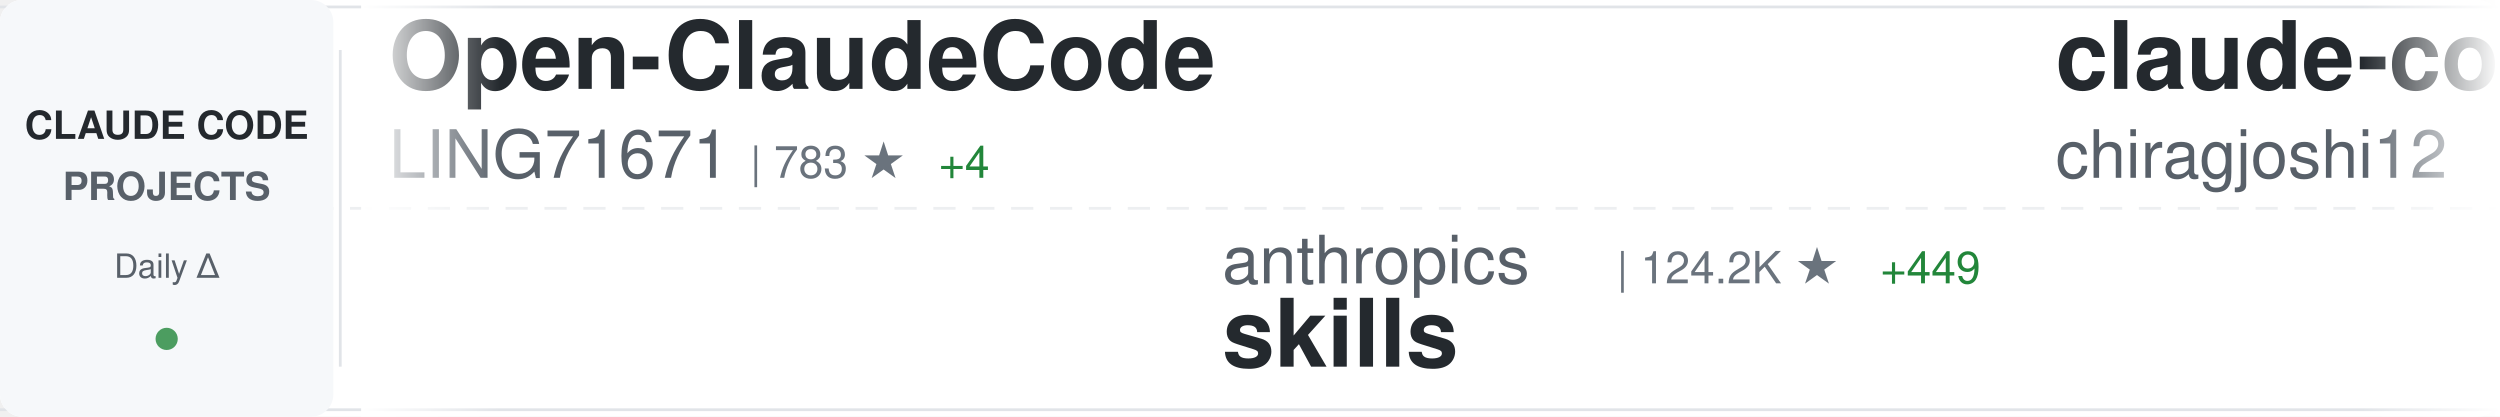
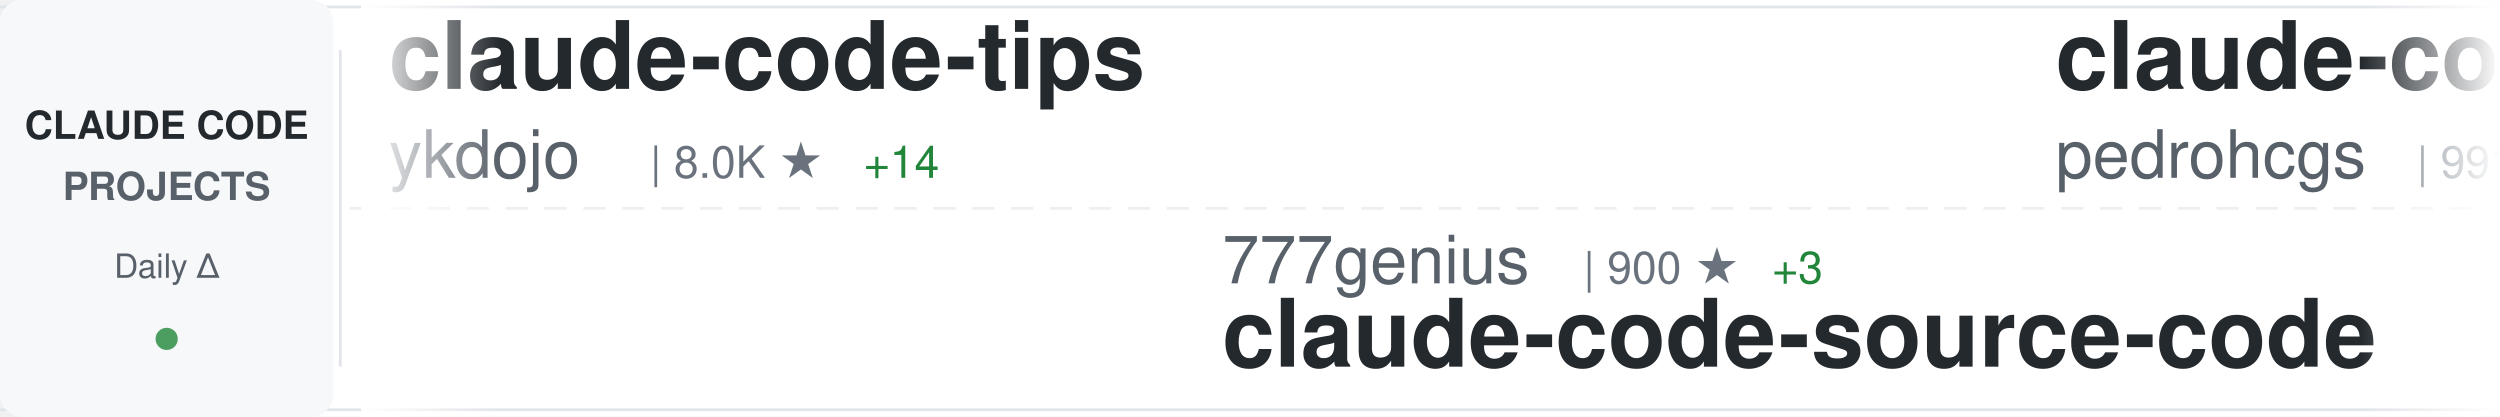
<svg xmlns="http://www.w3.org/2000/svg" width="900" height="150">
  <defs>
    <linearGradient id="awesomeLeftFade" x1="0%" y1="0%" x2="100%" y2="0%">
      <stop offset="0%" style="stop-color:#ffffff;stop-opacity:1" />
      <stop offset="100%" style="stop-color:#ffffff;stop-opacity:0" />
    </linearGradient>
    <linearGradient id="awesomeRightFade" x1="0%" y1="0%" x2="100%" y2="0%">
      <stop offset="0%" style="stop-color:#ffffff;stop-opacity:0" />
      <stop offset="100%" style="stop-color:#ffffff;stop-opacity:1" />
    </linearGradient>
  </defs>
  <rect width="900" height="150" fill="#ffffff" rx="8" />
  <rect x="0" y="2" width="900" height="1" fill="#e1e4e8" />
  <rect x="0" y="147" width="900" height="1" fill="#e1e4e8" />
  <line x1="0" y1="75" x2="900" y2="75" stroke="#e1e4e8" stroke-width="1" stroke-dasharray="8 6" opacity="0.6" />
  <rect x="0" y="0" width="120" height="150" fill="#f6f8fa" rx="8" />
  <text x="60" y="50" font-family="-apple-system, BlinkMacSystemFont, 'Segoe UI', Helvetica, Arial, sans-serif" font-size="14" font-weight="600" fill="#24292e" text-anchor="middle">CLAUDE CODE</text>
  <text x="60" y="72" font-family="-apple-system, BlinkMacSystemFont, 'Segoe UI', Helvetica, Arial, sans-serif" font-size="14" font-weight="600" fill="#586069" text-anchor="middle">PROJECTS</text>
  <text x="60" y="100" font-family="-apple-system, BlinkMacSystemFont, 'Segoe UI', Helvetica, Arial, sans-serif" font-size="12" font-weight="500" fill="#586069" text-anchor="middle">Daily Δ</text>
  <circle cx="60" cy="122" r="4" fill="#22863a" opacity="0.8" />
  <rect x="122" y="18" width="1" height="114" fill="#e1e4e8" />
  <clipPath id="awesomeTickerClip">
    <rect x="130" y="0" width="770" height="150" />
  </clipPath>
  <g clip-path="url(#awesomeTickerClip)">
    <g id="awesomeTickerItems">
      <animateTransform attributeName="transform" attributeType="XML" type="translate" from="0 0" to="-3000 0" dur="54s" repeatCount="indefinite" />
      <g transform="translate(0, 0)">
-         <text x="140" y="32" font-family="-apple-system, BlinkMacSystemFont, 'Segoe UI', Helvetica, Arial, sans-serif" font-size="34" font-weight="600" fill="#24292e">Open-ClaudeCode</text>
-         <text x="140" y="64" font-family="-apple-system, BlinkMacSystemFont, 'Segoe UI', Helvetica, Arial, sans-serif" font-size="24" font-weight="400" fill="#586069">LING71671</text>
-         <text x="270" y="64" font-family="-apple-system, BlinkMacSystemFont, 'Segoe UI', Helvetica, Arial, sans-serif" font-size="16" font-weight="500" fill="#6a737d">| 783 ★</text>
-         <text x="338" y="64" font-family="-apple-system, BlinkMacSystemFont, 'Segoe UI', Helvetica, Arial, sans-serif" font-size="16" font-weight="500" fill="#22863a"> +4</text>
+         <text x="140" y="32" font-family="-apple-system, BlinkMacSystemFont, 'Segoe UI', Helvetica, Arial, sans-serif" font-size="34" font-weight="600" fill="#24292e">claude-code-tips</text>
+         <text x="140" y="64" font-family="-apple-system, BlinkMacSystemFont, 'Segoe UI', Helvetica, Arial, sans-serif" font-size="24" font-weight="400" fill="#586069">ykdojo</text>
+         <text x="234" y="64" font-family="-apple-system, BlinkMacSystemFont, 'Segoe UI', Helvetica, Arial, sans-serif" font-size="16" font-weight="500" fill="#6a737d">| 8.0K ★</text>
+         <text x="311" y="64" font-family="-apple-system, BlinkMacSystemFont, 'Segoe UI', Helvetica, Arial, sans-serif" font-size="16" font-weight="500" fill="#22863a"> +14</text>
      </g>
      <g transform="translate(300, 0)">
-         <text x="140" y="102" font-family="-apple-system, BlinkMacSystemFont, 'Segoe UI', Helvetica, Arial, sans-serif" font-size="24" font-weight="400" fill="#586069">anthropics</text>
-         <text x="282" y="102" font-family="-apple-system, BlinkMacSystemFont, 'Segoe UI', Helvetica, Arial, sans-serif" font-size="16" font-weight="500" fill="#6a737d">| 124.2K ★</text>
-         <text x="377" y="102" font-family="-apple-system, BlinkMacSystemFont, 'Segoe UI', Helvetica, Arial, sans-serif" font-size="16" font-weight="500" fill="#22863a"> +449</text>
-         <text x="140" y="132" font-family="-apple-system, BlinkMacSystemFont, 'Segoe UI', Helvetica, Arial, sans-serif" font-size="34" font-weight="600" fill="#24292e">skills</text>
+         <text x="140" y="102" font-family="-apple-system, BlinkMacSystemFont, 'Segoe UI', Helvetica, Arial, sans-serif" font-size="24" font-weight="400" fill="#586069">777genius</text>
+         <text x="270" y="102" font-family="-apple-system, BlinkMacSystemFont, 'Segoe UI', Helvetica, Arial, sans-serif" font-size="16" font-weight="500" fill="#6a737d">| 900 ★</text>
+         <text x="338" y="102" font-family="-apple-system, BlinkMacSystemFont, 'Segoe UI', Helvetica, Arial, sans-serif" font-size="16" font-weight="500" fill="#22863a"> +3</text>
+         <text x="140" y="132" font-family="-apple-system, BlinkMacSystemFont, 'Segoe UI', Helvetica, Arial, sans-serif" font-size="34" font-weight="600" fill="#24292e">claude-code-source-code</text>
      </g>
      <g transform="translate(600, 0)">
-         <text x="140" y="32" font-family="-apple-system, BlinkMacSystemFont, 'Segoe UI', Helvetica, Arial, sans-serif" font-size="34" font-weight="600" fill="#24292e">claude-code</text>
-         <text x="140" y="64" font-family="-apple-system, BlinkMacSystemFont, 'Segoe UI', Helvetica, Arial, sans-serif" font-size="24" font-weight="400" fill="#586069">chiragjoshi12</text>
-         <text x="318" y="64" font-family="-apple-system, BlinkMacSystemFont, 'Segoe UI', Helvetica, Arial, sans-serif" font-size="16" font-weight="500" fill="#6a737d">| 195 ★</text>
-         <text x="386" y="64" font-family="-apple-system, BlinkMacSystemFont, 'Segoe UI', Helvetica, Arial, sans-serif" font-size="16" font-weight="500" fill="#22863a"> +1</text>
+         <text x="140" y="32" font-family="-apple-system, BlinkMacSystemFont, 'Segoe UI', Helvetica, Arial, sans-serif" font-size="34" font-weight="600" fill="#24292e">claude-code-my-workflow</text>
+         <text x="140" y="64" font-family="-apple-system, BlinkMacSystemFont, 'Segoe UI', Helvetica, Arial, sans-serif" font-size="24" font-weight="400" fill="#586069">pedrohcgs</text>
+         <text x="270" y="64" font-family="-apple-system, BlinkMacSystemFont, 'Segoe UI', Helvetica, Arial, sans-serif" font-size="16" font-weight="500" fill="#6a737d">| 991 ★</text>
+         <text x="338" y="64" font-family="-apple-system, BlinkMacSystemFont, 'Segoe UI', Helvetica, Arial, sans-serif" font-size="16" font-weight="500" fill="#22863a"> +5</text>
      </g>
      <g transform="translate(900, 0)">
-         <text x="140" y="102" font-family="-apple-system, BlinkMacSystemFont, 'Segoe UI', Helvetica, Arial, sans-serif" font-size="24" font-weight="400" fill="#586069">FlorianBruniaux</text>
-         <text x="342" y="102" font-family="-apple-system, BlinkMacSystemFont, 'Segoe UI', Helvetica, Arial, sans-serif" font-size="16" font-weight="500" fill="#6a737d">| 3.9K ★</text>
-         <text x="419" y="102" font-family="-apple-system, BlinkMacSystemFont, 'Segoe UI', Helvetica, Arial, sans-serif" font-size="16" font-weight="500" fill="#22863a"> +25</text>
-         <text x="140" y="132" font-family="-apple-system, BlinkMacSystemFont, 'Segoe UI', Helvetica, Arial, sans-serif" font-size="34" font-weight="600" fill="#24292e">claude-code-ultimate-gui...</text>
+         <text x="140" y="102" font-family="-apple-system, BlinkMacSystemFont, 'Segoe UI', Helvetica, Arial, sans-serif" font-size="24" font-weight="400" fill="#586069">diet103</text>
+         <text x="246" y="102" font-family="-apple-system, BlinkMacSystemFont, 'Segoe UI', Helvetica, Arial, sans-serif" font-size="16" font-weight="500" fill="#6a737d">| 9.6K ★</text>
+         <text x="323" y="102" font-family="-apple-system, BlinkMacSystemFont, 'Segoe UI', Helvetica, Arial, sans-serif" font-size="16" font-weight="500" fill="#22863a"> +6</text>
+         <text x="140" y="132" font-family="-apple-system, BlinkMacSystemFont, 'Segoe UI', Helvetica, Arial, sans-serif" font-size="34" font-weight="600" fill="#24292e">claude-code-infrastructu...</text>
      </g>
      <g transform="translate(1200, 0)">
-         <text x="140" y="32" font-family="-apple-system, BlinkMacSystemFont, 'Segoe UI', Helvetica, Arial, sans-serif" font-size="34" font-weight="600" fill="#24292e">claude-code</text>
-         <text x="140" y="64" font-family="-apple-system, BlinkMacSystemFont, 'Segoe UI', Helvetica, Arial, sans-serif" font-size="24" font-weight="400" fill="#586069">xorespesp</text>
-         <text x="270" y="64" font-family="-apple-system, BlinkMacSystemFont, 'Segoe UI', Helvetica, Arial, sans-serif" font-size="16" font-weight="500" fill="#6a737d">| 221 ★</text>
+         <text x="140" y="32" font-family="-apple-system, BlinkMacSystemFont, 'Segoe UI', Helvetica, Arial, sans-serif" font-size="34" font-weight="600" fill="#24292e">claude-code-source</text>
+         <text x="140" y="64" font-family="-apple-system, BlinkMacSystemFont, 'Segoe UI', Helvetica, Arial, sans-serif" font-size="24" font-weight="400" fill="#586069">hangsman</text>
+         <text x="258" y="64" font-family="-apple-system, BlinkMacSystemFont, 'Segoe UI', Helvetica, Arial, sans-serif" font-size="16" font-weight="500" fill="#6a737d">| 760 ★</text>
+         <text x="326" y="64" font-family="-apple-system, BlinkMacSystemFont, 'Segoe UI', Helvetica, Arial, sans-serif" font-size="16" font-weight="500" fill="#22863a"> +1</text>
      </g>
      <g transform="translate(1500, 0)">
-         <text x="140" y="102" font-family="-apple-system, BlinkMacSystemFont, 'Segoe UI', Helvetica, Arial, sans-serif" font-size="24" font-weight="400" fill="#586069">luongnv89</text>
-         <text x="270" y="102" font-family="-apple-system, BlinkMacSystemFont, 'Segoe UI', Helvetica, Arial, sans-serif" font-size="16" font-weight="500" fill="#6a737d">| 29.1K ★</text>
-         <text x="356" y="102" font-family="-apple-system, BlinkMacSystemFont, 'Segoe UI', Helvetica, Arial, sans-serif" font-size="16" font-weight="500" fill="#22863a"> +246</text>
-         <text x="140" y="132" font-family="-apple-system, BlinkMacSystemFont, 'Segoe UI', Helvetica, Arial, sans-serif" font-size="34" font-weight="600" fill="#24292e">claude-howto</text>
+         <text x="140" y="102" font-family="-apple-system, BlinkMacSystemFont, 'Segoe UI', Helvetica, Arial, sans-serif" font-size="24" font-weight="400" fill="#586069">claude-code-best</text>
+         <text x="354" y="102" font-family="-apple-system, BlinkMacSystemFont, 'Segoe UI', Helvetica, Arial, sans-serif" font-size="16" font-weight="500" fill="#6a737d">| 17.0K ★</text>
+         <text x="440" y="102" font-family="-apple-system, BlinkMacSystemFont, 'Segoe UI', Helvetica, Arial, sans-serif" font-size="16" font-weight="500" fill="#22863a"> +66</text>
+         <text x="140" y="132" font-family="-apple-system, BlinkMacSystemFont, 'Segoe UI', Helvetica, Arial, sans-serif" font-size="34" font-weight="600" fill="#24292e">claude-code</text>
      </g>
      <g transform="translate(1800, 0)">
-         <text x="140" y="32" font-family="-apple-system, BlinkMacSystemFont, 'Segoe UI', Helvetica, Arial, sans-serif" font-size="34" font-weight="600" fill="#24292e">claude-coder</text>
-         <text x="140" y="64" font-family="-apple-system, BlinkMacSystemFont, 'Segoe UI', Helvetica, Arial, sans-serif" font-size="24" font-weight="400" fill="#586069">kodu-ai</text>
-         <text x="246" y="64" font-family="-apple-system, BlinkMacSystemFont, 'Segoe UI', Helvetica, Arial, sans-serif" font-size="16" font-weight="500" fill="#6a737d">| 5.3K ★</text>
+         <text x="140" y="32" font-family="-apple-system, BlinkMacSystemFont, 'Segoe UI', Helvetica, Arial, sans-serif" font-size="34" font-weight="600" fill="#24292e">claude-code</text>
+         <text x="140" y="64" font-family="-apple-system, BlinkMacSystemFont, 'Segoe UI', Helvetica, Arial, sans-serif" font-size="24" font-weight="400" fill="#586069">Onewon</text>
+         <text x="234" y="64" font-family="-apple-system, BlinkMacSystemFont, 'Segoe UI', Helvetica, Arial, sans-serif" font-size="16" font-weight="500" fill="#6a737d">| 179 ★</text>
      </g>
      <g transform="translate(2100, 0)">
-         <text x="140" y="102" font-family="-apple-system, BlinkMacSystemFont, 'Segoe UI', Helvetica, Arial, sans-serif" font-size="24" font-weight="400" fill="#586069">alirezarezvani</text>
-         <text x="330" y="102" font-family="-apple-system, BlinkMacSystemFont, 'Segoe UI', Helvetica, Arial, sans-serif" font-size="16" font-weight="500" fill="#6a737d">| 12.8K ★</text>
-         <text x="416" y="102" font-family="-apple-system, BlinkMacSystemFont, 'Segoe UI', Helvetica, Arial, sans-serif" font-size="16" font-weight="500" fill="#22863a"> +114</text>
-         <text x="140" y="132" font-family="-apple-system, BlinkMacSystemFont, 'Segoe UI', Helvetica, Arial, sans-serif" font-size="34" font-weight="600" fill="#24292e">claude-skills</text>
+         <text x="140" y="102" font-family="-apple-system, BlinkMacSystemFont, 'Segoe UI', Helvetica, Arial, sans-serif" font-size="24" font-weight="400" fill="#586069">anthropics</text>
+         <text x="282" y="102" font-family="-apple-system, BlinkMacSystemFont, 'Segoe UI', Helvetica, Arial, sans-serif" font-size="16" font-weight="500" fill="#6a737d">| 4.4K ★</text>
+         <text x="359" y="102" font-family="-apple-system, BlinkMacSystemFont, 'Segoe UI', Helvetica, Arial, sans-serif" font-size="16" font-weight="500" fill="#22863a"> +13</text>
+         <text x="140" y="132" font-family="-apple-system, BlinkMacSystemFont, 'Segoe UI', Helvetica, Arial, sans-serif" font-size="34" font-weight="600" fill="#24292e">claude-code-security-rev...</text>
      </g>
      <g transform="translate(2400, 0)">
-         <text x="140" y="32" font-family="-apple-system, BlinkMacSystemFont, 'Segoe UI', Helvetica, Arial, sans-serif" font-size="34" font-weight="600" fill="#24292e">Claude-Code-Game-Studios</text>
-         <text x="140" y="64" font-family="-apple-system, BlinkMacSystemFont, 'Segoe UI', Helvetica, Arial, sans-serif" font-size="24" font-weight="400" fill="#586069">Donchitos</text>
-         <text x="270" y="64" font-family="-apple-system, BlinkMacSystemFont, 'Segoe UI', Helvetica, Arial, sans-serif" font-size="16" font-weight="500" fill="#6a737d">| 16.2K ★</text>
-         <text x="356" y="64" font-family="-apple-system, BlinkMacSystemFont, 'Segoe UI', Helvetica, Arial, sans-serif" font-size="16" font-weight="500" fill="#22863a"> +118</text>
+         <text x="140" y="32" font-family="-apple-system, BlinkMacSystemFont, 'Segoe UI', Helvetica, Arial, sans-serif" font-size="34" font-weight="600" fill="#24292e">Claude-Code-Source-Study</text>
+         <text x="140" y="64" font-family="-apple-system, BlinkMacSystemFont, 'Segoe UI', Helvetica, Arial, sans-serif" font-size="24" font-weight="400" fill="#586069">luyao618</text>
+         <text x="258" y="64" font-family="-apple-system, BlinkMacSystemFont, 'Segoe UI', Helvetica, Arial, sans-serif" font-size="16" font-weight="500" fill="#6a737d">| 1.2K ★</text>
+         <text x="335" y="64" font-family="-apple-system, BlinkMacSystemFont, 'Segoe UI', Helvetica, Arial, sans-serif" font-size="16" font-weight="500" fill="#22863a"> +6</text>
      </g>
      <g transform="translate(2700, 0)">
-         <text x="140" y="102" font-family="-apple-system, BlinkMacSystemFont, 'Segoe UI', Helvetica, Arial, sans-serif" font-size="24" font-weight="400" fill="#586069">RichardAtCT</text>
-         <text x="294" y="102" font-family="-apple-system, BlinkMacSystemFont, 'Segoe UI', Helvetica, Arial, sans-serif" font-size="16" font-weight="500" fill="#6a737d">| 2.5K ★</text>
-         <text x="371" y="102" font-family="-apple-system, BlinkMacSystemFont, 'Segoe UI', Helvetica, Arial, sans-serif" font-size="16" font-weight="500" fill="#22863a"> +1</text>
-         <text x="140" y="132" font-family="-apple-system, BlinkMacSystemFont, 'Segoe UI', Helvetica, Arial, sans-serif" font-size="34" font-weight="600" fill="#24292e">claude-code-telegram</text>
+         <text x="140" y="102" font-family="-apple-system, BlinkMacSystemFont, 'Segoe UI', Helvetica, Arial, sans-serif" font-size="24" font-weight="400" fill="#586069">darcyegb</text>
+         <text x="258" y="102" font-family="-apple-system, BlinkMacSystemFont, 'Segoe UI', Helvetica, Arial, sans-serif" font-size="16" font-weight="500" fill="#6a737d">| 674 ★</text>
+         <text x="326" y="102" font-family="-apple-system, BlinkMacSystemFont, 'Segoe UI', Helvetica, Arial, sans-serif" font-size="16" font-weight="500" fill="#22863a"> +1</text>
+         <text x="140" y="132" font-family="-apple-system, BlinkMacSystemFont, 'Segoe UI', Helvetica, Arial, sans-serif" font-size="34" font-weight="600" fill="#24292e">ClaudeCodeAgents</text>
      </g>
      <g transform="translate(3000, 0)">
-         <text x="140" y="32" font-family="-apple-system, BlinkMacSystemFont, 'Segoe UI', Helvetica, Arial, sans-serif" font-size="34" font-weight="600" fill="#24292e">Open-ClaudeCode</text>
-         <text x="140" y="64" font-family="-apple-system, BlinkMacSystemFont, 'Segoe UI', Helvetica, Arial, sans-serif" font-size="24" font-weight="400" fill="#586069">LING71671</text>
-         <text x="270" y="64" font-family="-apple-system, BlinkMacSystemFont, 'Segoe UI', Helvetica, Arial, sans-serif" font-size="16" font-weight="500" fill="#6a737d">| 783 ★</text>
-         <text x="338" y="64" font-family="-apple-system, BlinkMacSystemFont, 'Segoe UI', Helvetica, Arial, sans-serif" font-size="16" font-weight="500" fill="#22863a"> +4</text>
+         <text x="140" y="32" font-family="-apple-system, BlinkMacSystemFont, 'Segoe UI', Helvetica, Arial, sans-serif" font-size="34" font-weight="600" fill="#24292e">claude-code-tips</text>
+         <text x="140" y="64" font-family="-apple-system, BlinkMacSystemFont, 'Segoe UI', Helvetica, Arial, sans-serif" font-size="24" font-weight="400" fill="#586069">ykdojo</text>
+         <text x="234" y="64" font-family="-apple-system, BlinkMacSystemFont, 'Segoe UI', Helvetica, Arial, sans-serif" font-size="16" font-weight="500" fill="#6a737d">| 8.0K ★</text>
+         <text x="311" y="64" font-family="-apple-system, BlinkMacSystemFont, 'Segoe UI', Helvetica, Arial, sans-serif" font-size="16" font-weight="500" fill="#22863a"> +14</text>
      </g>
      <g transform="translate(3300, 0)">
-         <text x="140" y="102" font-family="-apple-system, BlinkMacSystemFont, 'Segoe UI', Helvetica, Arial, sans-serif" font-size="24" font-weight="400" fill="#586069">anthropics</text>
-         <text x="282" y="102" font-family="-apple-system, BlinkMacSystemFont, 'Segoe UI', Helvetica, Arial, sans-serif" font-size="16" font-weight="500" fill="#6a737d">| 124.2K ★</text>
-         <text x="377" y="102" font-family="-apple-system, BlinkMacSystemFont, 'Segoe UI', Helvetica, Arial, sans-serif" font-size="16" font-weight="500" fill="#22863a"> +449</text>
-         <text x="140" y="132" font-family="-apple-system, BlinkMacSystemFont, 'Segoe UI', Helvetica, Arial, sans-serif" font-size="34" font-weight="600" fill="#24292e">skills</text>
+         <text x="140" y="102" font-family="-apple-system, BlinkMacSystemFont, 'Segoe UI', Helvetica, Arial, sans-serif" font-size="24" font-weight="400" fill="#586069">777genius</text>
+         <text x="270" y="102" font-family="-apple-system, BlinkMacSystemFont, 'Segoe UI', Helvetica, Arial, sans-serif" font-size="16" font-weight="500" fill="#6a737d">| 900 ★</text>
+         <text x="338" y="102" font-family="-apple-system, BlinkMacSystemFont, 'Segoe UI', Helvetica, Arial, sans-serif" font-size="16" font-weight="500" fill="#22863a"> +3</text>
+         <text x="140" y="132" font-family="-apple-system, BlinkMacSystemFont, 'Segoe UI', Helvetica, Arial, sans-serif" font-size="34" font-weight="600" fill="#24292e">claude-code-source-code</text>
      </g>
      <g transform="translate(3600, 0)">
-         <text x="140" y="32" font-family="-apple-system, BlinkMacSystemFont, 'Segoe UI', Helvetica, Arial, sans-serif" font-size="34" font-weight="600" fill="#24292e">claude-code</text>
-         <text x="140" y="64" font-family="-apple-system, BlinkMacSystemFont, 'Segoe UI', Helvetica, Arial, sans-serif" font-size="24" font-weight="400" fill="#586069">chiragjoshi12</text>
-         <text x="318" y="64" font-family="-apple-system, BlinkMacSystemFont, 'Segoe UI', Helvetica, Arial, sans-serif" font-size="16" font-weight="500" fill="#6a737d">| 195 ★</text>
-         <text x="386" y="64" font-family="-apple-system, BlinkMacSystemFont, 'Segoe UI', Helvetica, Arial, sans-serif" font-size="16" font-weight="500" fill="#22863a"> +1</text>
+         <text x="140" y="32" font-family="-apple-system, BlinkMacSystemFont, 'Segoe UI', Helvetica, Arial, sans-serif" font-size="34" font-weight="600" fill="#24292e">claude-code-my-workflow</text>
+         <text x="140" y="64" font-family="-apple-system, BlinkMacSystemFont, 'Segoe UI', Helvetica, Arial, sans-serif" font-size="24" font-weight="400" fill="#586069">pedrohcgs</text>
+         <text x="270" y="64" font-family="-apple-system, BlinkMacSystemFont, 'Segoe UI', Helvetica, Arial, sans-serif" font-size="16" font-weight="500" fill="#6a737d">| 991 ★</text>
+         <text x="338" y="64" font-family="-apple-system, BlinkMacSystemFont, 'Segoe UI', Helvetica, Arial, sans-serif" font-size="16" font-weight="500" fill="#22863a"> +5</text>
      </g>
      <g transform="translate(3900, 0)">
-         <text x="140" y="102" font-family="-apple-system, BlinkMacSystemFont, 'Segoe UI', Helvetica, Arial, sans-serif" font-size="24" font-weight="400" fill="#586069">FlorianBruniaux</text>
-         <text x="342" y="102" font-family="-apple-system, BlinkMacSystemFont, 'Segoe UI', Helvetica, Arial, sans-serif" font-size="16" font-weight="500" fill="#6a737d">| 3.9K ★</text>
-         <text x="419" y="102" font-family="-apple-system, BlinkMacSystemFont, 'Segoe UI', Helvetica, Arial, sans-serif" font-size="16" font-weight="500" fill="#22863a"> +25</text>
-         <text x="140" y="132" font-family="-apple-system, BlinkMacSystemFont, 'Segoe UI', Helvetica, Arial, sans-serif" font-size="34" font-weight="600" fill="#24292e">claude-code-ultimate-gui...</text>
+         <text x="140" y="102" font-family="-apple-system, BlinkMacSystemFont, 'Segoe UI', Helvetica, Arial, sans-serif" font-size="24" font-weight="400" fill="#586069">diet103</text>
+         <text x="246" y="102" font-family="-apple-system, BlinkMacSystemFont, 'Segoe UI', Helvetica, Arial, sans-serif" font-size="16" font-weight="500" fill="#6a737d">| 9.6K ★</text>
+         <text x="323" y="102" font-family="-apple-system, BlinkMacSystemFont, 'Segoe UI', Helvetica, Arial, sans-serif" font-size="16" font-weight="500" fill="#22863a"> +6</text>
+         <text x="140" y="132" font-family="-apple-system, BlinkMacSystemFont, 'Segoe UI', Helvetica, Arial, sans-serif" font-size="34" font-weight="600" fill="#24292e">claude-code-infrastructu...</text>
      </g>
    </g>
  </g>
  <rect x="130" y="0" width="50" height="150" fill="url(#awesomeLeftFade)" />
  <rect x="850" y="0" width="50" height="150" fill="url(#awesomeRightFade)" />
</svg>
